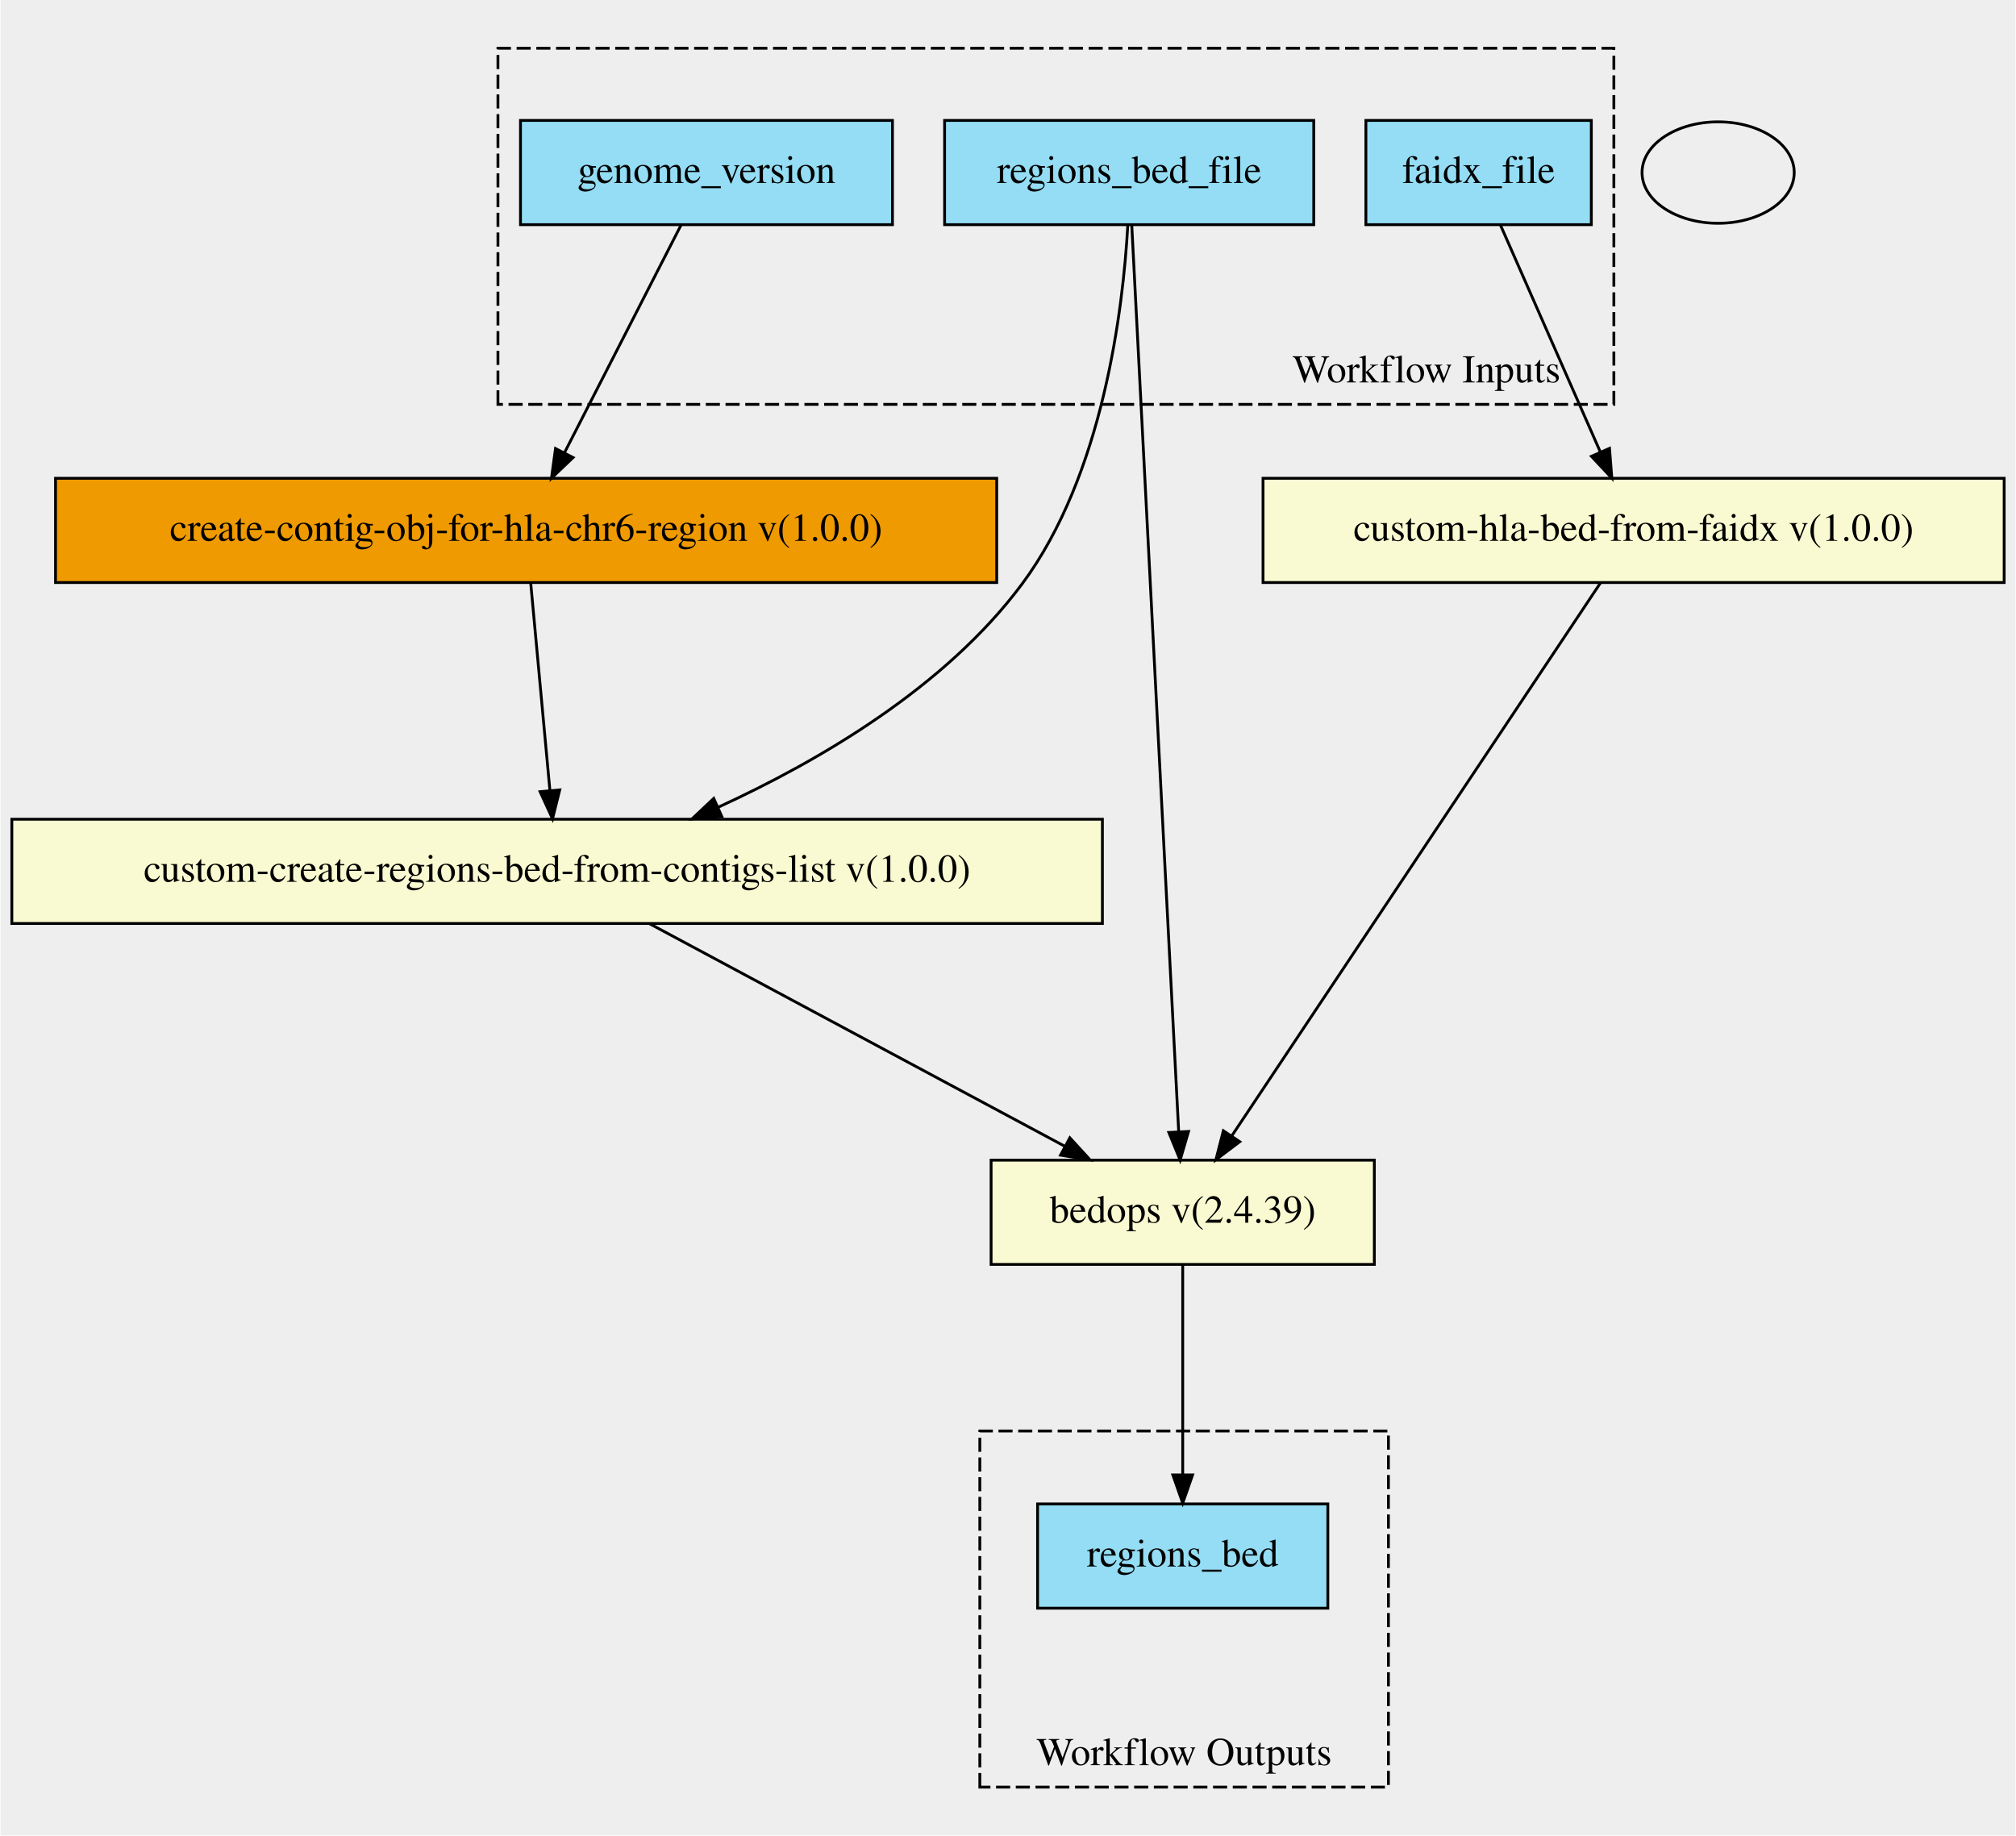
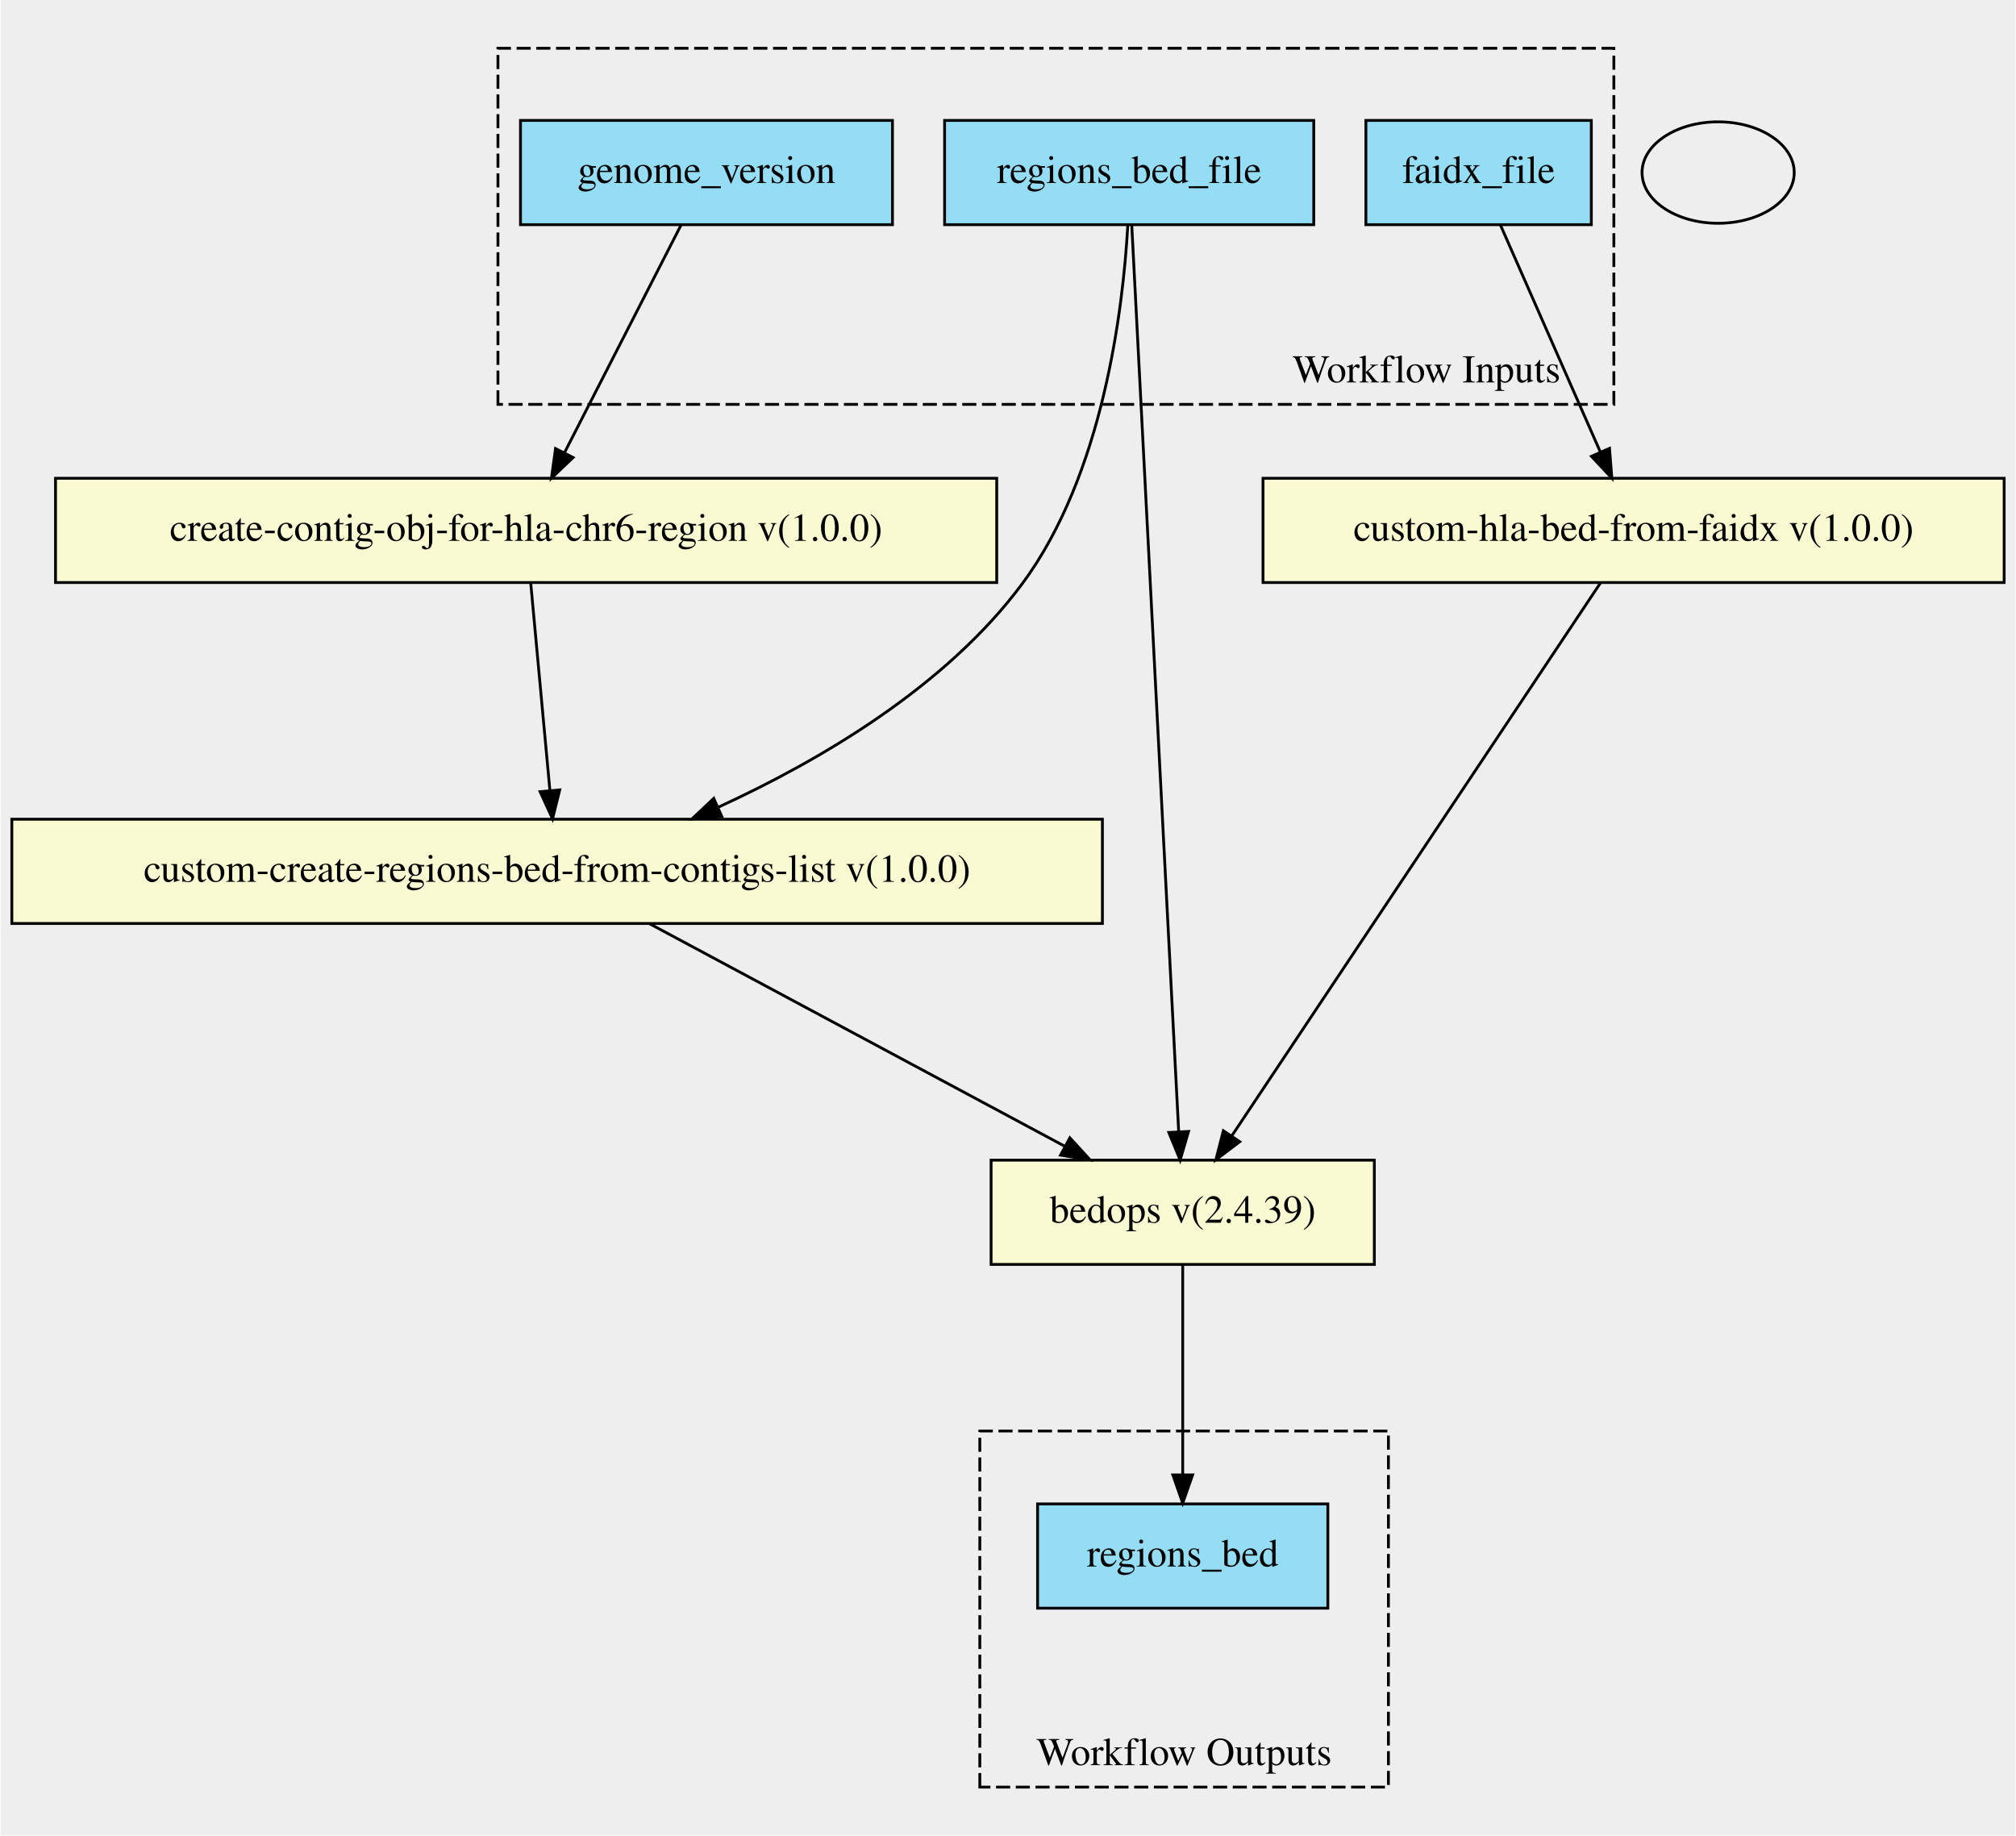
- <svg xmlns="http://www.w3.org/2000/svg" xmlns:xlink="http://www.w3.org/1999/xlink" width="715pt" height="651pt" viewBox="0.00 0.00 715.00 651.37">
+ <svg xmlns="http://www.w3.org/2000/svg" width="715pt" height="651pt" viewBox="0.00 0.00 715.00 651.37">
  <g id="graph0" class="graph" transform="scale(1 1) rotate(0) translate(4 647.37)">
    <polygon fill="#eeeeee" stroke="transparent" points="-4,4 -4,-647.37 711,-647.37 711,4 -4,4" />
    <g id="clust1" class="cluster">
      <polygon fill="#eeeeee" stroke="black" stroke-dasharray="5,2" points="172.5,-503.86 172.5,-630.24 568.5,-630.24 568.5,-503.86 172.5,-503.86" />
      <text text-anchor="middle" x="502" y="-511.66" font-family="Times,serif" font-size="14.00">Workflow Inputs</text>
    </g>
    <g id="clust2" class="cluster">
      <polygon fill="#eeeeee" stroke="black" stroke-dasharray="5,2" points="343.5,-13.13 343.5,-139.51 488.5,-139.51 488.5,-13.13 343.5,-13.13" />
      <text text-anchor="middle" x="416" y="-20.93" font-family="Times,serif" font-size="14.00">Workflow Outputs</text>
    </g>
    <g id="node1" class="node">
-       <g id="a_node1">
-         <a xlink:title="Name of the output regions bed file we create&#10;">
-           <polygon fill="#94ddf4" stroke="black" points="331,-567.63 331,-604.63 462,-604.63 462,-567.63 331,-567.63" />
-           <text text-anchor="middle" x="396.5" y="-582.43" font-family="Times,serif" font-size="14.00">regions_bed_file</text>
-         </a>
-       </g>
+       <polygon fill="#94ddf4" stroke="black" points="331,-567.63 331,-604.63 462,-604.63 462,-567.63 331,-567.63" />
+       <text text-anchor="middle" x="396.5" y="-582.43" font-family="Times,serif" font-size="14.00">regions_bed_file</text>
    </g>
    <g id="node5" class="node">
-       <g id="a_node5">
-         <a xlink:href="https://github.com/umccr/cwl-ica/blob/main/.github/catalogue/docs/tools/custom-create-regions-bed-from-contigs-list/1.0.0/custom-create-regions-bed-from-contigs-list__1.0.0.md" xlink:title="Merge the list of contigs from each the chr6 region and the hla_contigs&#10;">
-           <polygon fill="lightgoldenrodyellow" stroke="black" points="0,-319.63 0,-356.63 387,-356.63 387,-319.63 0,-319.63" />
-           <text text-anchor="middle" x="193.5" y="-334.43" font-family="Times,serif" font-size="14.00">custom-create-regions-bed-from-contigs-list v(1.0.0)</text>
-         </a>
-       </g>
+       <polygon fill="lightgoldenrodyellow" stroke="black" points="0,-319.63 0,-356.63 387,-356.63 387,-319.63 0,-319.63" />
+       <text text-anchor="middle" x="193.5" y="-334.43" font-family="Times,serif" font-size="14.00">custom-create-regions-bed-from-contigs-list v(1.0.0)</text>
    </g>
    <g id="edge5" class="edge">
      <path fill="none" stroke="black" d="M396,-567.25C394.35,-537.92 387.36,-478.99 358.5,-440.13 331.38,-403.62 286.79,-377.48 250.8,-360.95" />
      <polygon fill="black" stroke="black" points="251.93,-357.62 241.37,-356.75 249.08,-364.02 251.93,-357.62" />
    </g>
    <g id="node6" class="node">
-       <g id="a_node6">
-         <a xlink:href="https://github.com/umccr/cwl-ica/blob/main/.github/catalogue/docs/tools/bedops/2.4.39/bedops__2.4.39.md" xlink:title="Merge the chromosome 6 and hla bed files&#10;">
-           <polygon fill="lightgoldenrodyellow" stroke="black" points="347.5,-198.63 347.5,-235.63 483.5,-235.63 483.5,-198.63 347.5,-198.63" />
-           <text text-anchor="middle" x="415.5" y="-213.43" font-family="Times,serif" font-size="14.00">bedops v(2.4.39)</text>
-         </a>
-       </g>
+       <polygon fill="lightgoldenrodyellow" stroke="black" points="347.5,-198.63 347.5,-235.63 483.5,-235.63 483.5,-198.63 347.5,-198.63" />
+       <text text-anchor="middle" x="415.5" y="-213.43" font-family="Times,serif" font-size="14.00">bedops v(2.4.39)</text>
    </g>
    <g id="edge6" class="edge">
      <path fill="none" stroke="black" d="M397.42,-567.43C400.48,-508.32 410.36,-317.46 414.07,-245.73" />
      <polygon fill="black" stroke="black" points="417.57,-245.82 414.59,-235.65 410.58,-245.46 417.57,-245.82" />
    </g>
    <g id="node2" class="node">
-       <g id="a_node2">
-         <a xlink:title="The name of the genome determines the chr6 contig we create&#10;">
-           <polygon fill="#94ddf4" stroke="black" points="180.5,-567.63 180.5,-604.63 312.5,-604.63 312.5,-567.63 180.5,-567.63" />
-           <text text-anchor="middle" x="246.5" y="-582.43" font-family="Times,serif" font-size="14.00">genome_version</text>
-         </a>
-       </g>
+       <polygon fill="#94ddf4" stroke="black" points="180.5,-567.63 180.5,-604.63 312.5,-604.63 312.5,-567.63 180.5,-567.63" />
+       <text text-anchor="middle" x="246.5" y="-582.43" font-family="Times,serif" font-size="14.00">genome_version</text>
    </g>
    <g id="node8" class="node">
-       <g id="a_node8">
-         <a xlink:href="https://github.com/umccr/cwl-ica/blob/main/.github/catalogue/docs/expressions/create-contig-obj-for-hla-chr6-region/1.0.0/create-contig-obj-for-hla-chr6-region__1.0.0.md" xlink:title="Creates a contig object for the hla region&#10;in chr6 based on the reference type.&#10;">
-           <polygon fill="#ee9a00" stroke="black" points="15.5,-440.63 15.5,-477.63 349.5,-477.63 349.5,-440.63 15.5,-440.63" />
-           <text text-anchor="middle" x="182.5" y="-455.43" font-family="Times,serif" font-size="14.00">create-contig-obj-for-hla-chr6-region v(1.0.0)</text>
-         </a>
-       </g>
+       <polygon fill="lightgoldenrodyellow" stroke="black" points="15.5,-440.63 15.5,-477.63 349.5,-477.63 349.5,-440.63 15.5,-440.63" />
+       <text text-anchor="middle" x="182.5" y="-455.43" font-family="Times,serif" font-size="14.00">create-contig-obj-for-hla-chr6-region v(1.0.0)</text>
    </g>
    <g id="edge7" class="edge">
      <path fill="none" stroke="black" d="M237.47,-567.49C226.7,-546.45 208.6,-511.1 196.13,-486.74" />
      <polygon fill="black" stroke="black" points="199.16,-484.99 191.49,-477.68 192.93,-488.18 199.16,-484.99" />
    </g>
    <g id="node3" class="node">
-       <g id="a_node3">
-         <a xlink:title="May be extracted from a secondary files reference file if this is a subworkflow&#10;">
-           <polygon fill="#94ddf4" stroke="black" points="480.5,-567.63 480.5,-604.63 560.5,-604.63 560.5,-567.63 480.5,-567.63" />
-           <text text-anchor="middle" x="520.5" y="-582.43" font-family="Times,serif" font-size="14.00">faidx_file</text>
-         </a>
-       </g>
+       <polygon fill="#94ddf4" stroke="black" points="480.5,-567.63 480.5,-604.63 560.5,-604.63 560.5,-567.63 480.5,-567.63" />
+       <text text-anchor="middle" x="520.5" y="-582.43" font-family="Times,serif" font-size="14.00">faidx_file</text>
    </g>
    <g id="node7" class="node">
-       <g id="a_node7">
-         <a xlink:href="https://github.com/umccr/cwl-ica/blob/main/.github/catalogue/docs/tools/custom-hla-bed-from-faidx/1.0.0/custom-hla-bed-from-faidx__1.0.0.md" xlink:title="Creates a contig object for the hla regions.&#10;Uses the faidx file in the input to search for HLA contigs&#10;">
-           <polygon fill="lightgoldenrodyellow" stroke="black" points="444,-440.63 444,-477.63 707,-477.63 707,-440.63 444,-440.63" />
-           <text text-anchor="middle" x="575.5" y="-455.43" font-family="Times,serif" font-size="14.00">custom-hla-bed-from-faidx v(1.0.0)</text>
-         </a>
-       </g>
+       <polygon fill="lightgoldenrodyellow" stroke="black" points="444,-440.63 444,-477.63 707,-477.63 707,-440.63 444,-440.63" />
+       <text text-anchor="middle" x="575.5" y="-455.43" font-family="Times,serif" font-size="14.00">custom-hla-bed-from-faidx v(1.0.0)</text>
    </g>
    <g id="edge8" class="edge">
      <path fill="none" stroke="black" d="M528.26,-567.49C537.48,-546.55 552.94,-511.41 563.65,-487.07" />
      <polygon fill="black" stroke="black" points="566.95,-488.25 567.78,-477.68 560.54,-485.43 566.95,-488.25" />
    </g>
    <g id="node4" class="node">
-       <g id="a_node4">
-         <a xlink:title="The output regions bed file&#10;">
-           <polygon fill="#94ddf4" stroke="black" points="364,-76.63 364,-113.63 467,-113.63 467,-76.63 364,-76.63" />
-           <text text-anchor="middle" x="415.5" y="-91.43" font-family="Times,serif" font-size="14.00">regions_bed</text>
-         </a>
-       </g>
+       <polygon fill="#94ddf4" stroke="black" points="364,-76.63 364,-113.63 467,-113.63 467,-76.63 364,-76.63" />
+       <text text-anchor="middle" x="415.5" y="-91.43" font-family="Times,serif" font-size="14.00">regions_bed</text>
    </g>
    <g id="edge1" class="edge">
      <path fill="none" stroke="black" d="M226.26,-319.57C265.36,-298.61 330.82,-263.52 373.58,-240.6" />
      <polygon fill="black" stroke="black" points="375.45,-243.57 382.61,-235.76 372.14,-237.4 375.45,-243.57" />
    </g>
    <g id="edge2" class="edge">
      <path fill="none" stroke="black" d="M415.5,-198.42C415.5,-178.84 415.5,-147.02 415.5,-124.06" />
      <polygon fill="black" stroke="black" points="419,-123.91 415.5,-113.91 412,-123.91 419,-123.91" />
    </g>
    <g id="edge3" class="edge">
      <path fill="none" stroke="black" d="M563.73,-440.48C535.88,-398.7 465.78,-293.55 432.96,-244.32" />
      <polygon fill="black" stroke="black" points="435.74,-242.18 427.28,-235.8 429.92,-246.07 435.74,-242.18" />
    </g>
    <g id="edge4" class="edge">
      <path fill="none" stroke="black" d="M184.12,-440.57C185.92,-421.15 188.84,-389.59 190.94,-366.83" />
      <polygon fill="black" stroke="black" points="194.43,-367.04 191.87,-356.76 187.46,-366.4 194.43,-367.04" />
    </g>
    <g id="node9" class="node">
      <ellipse fill="none" stroke="black" cx="605.5" cy="-586.13" rx="27" ry="18" />
    </g>
  </g>
</svg>
